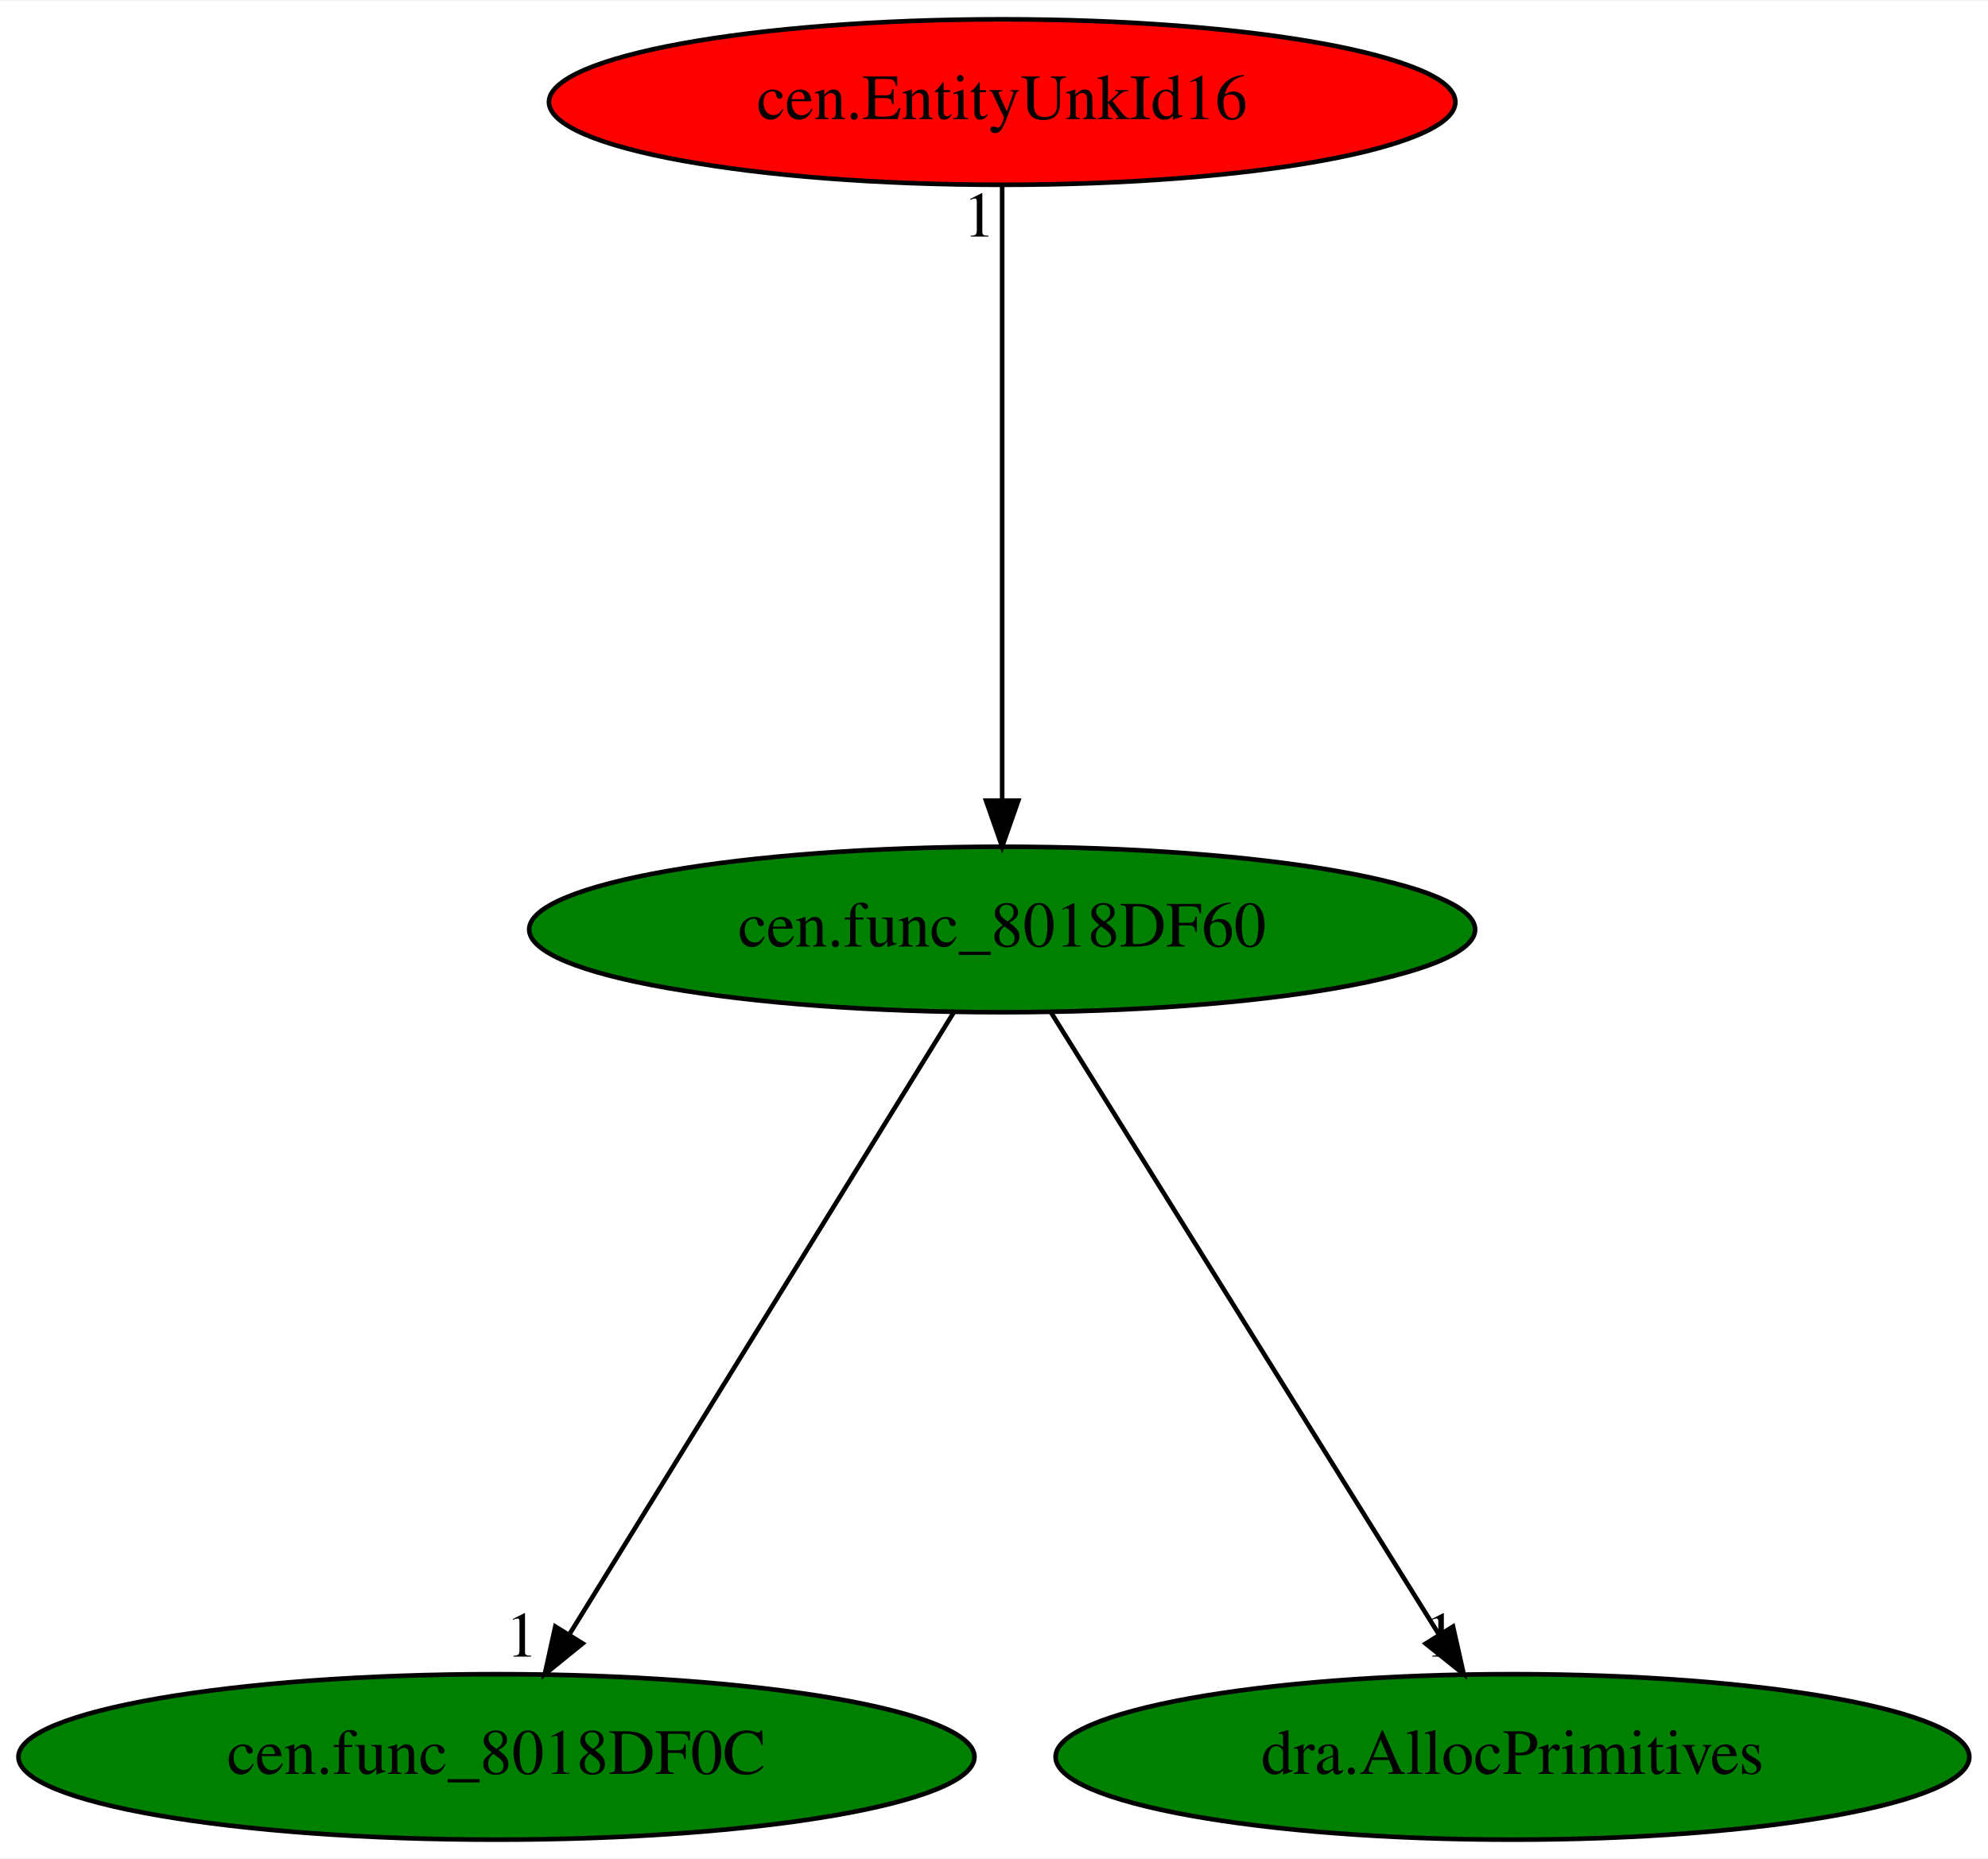
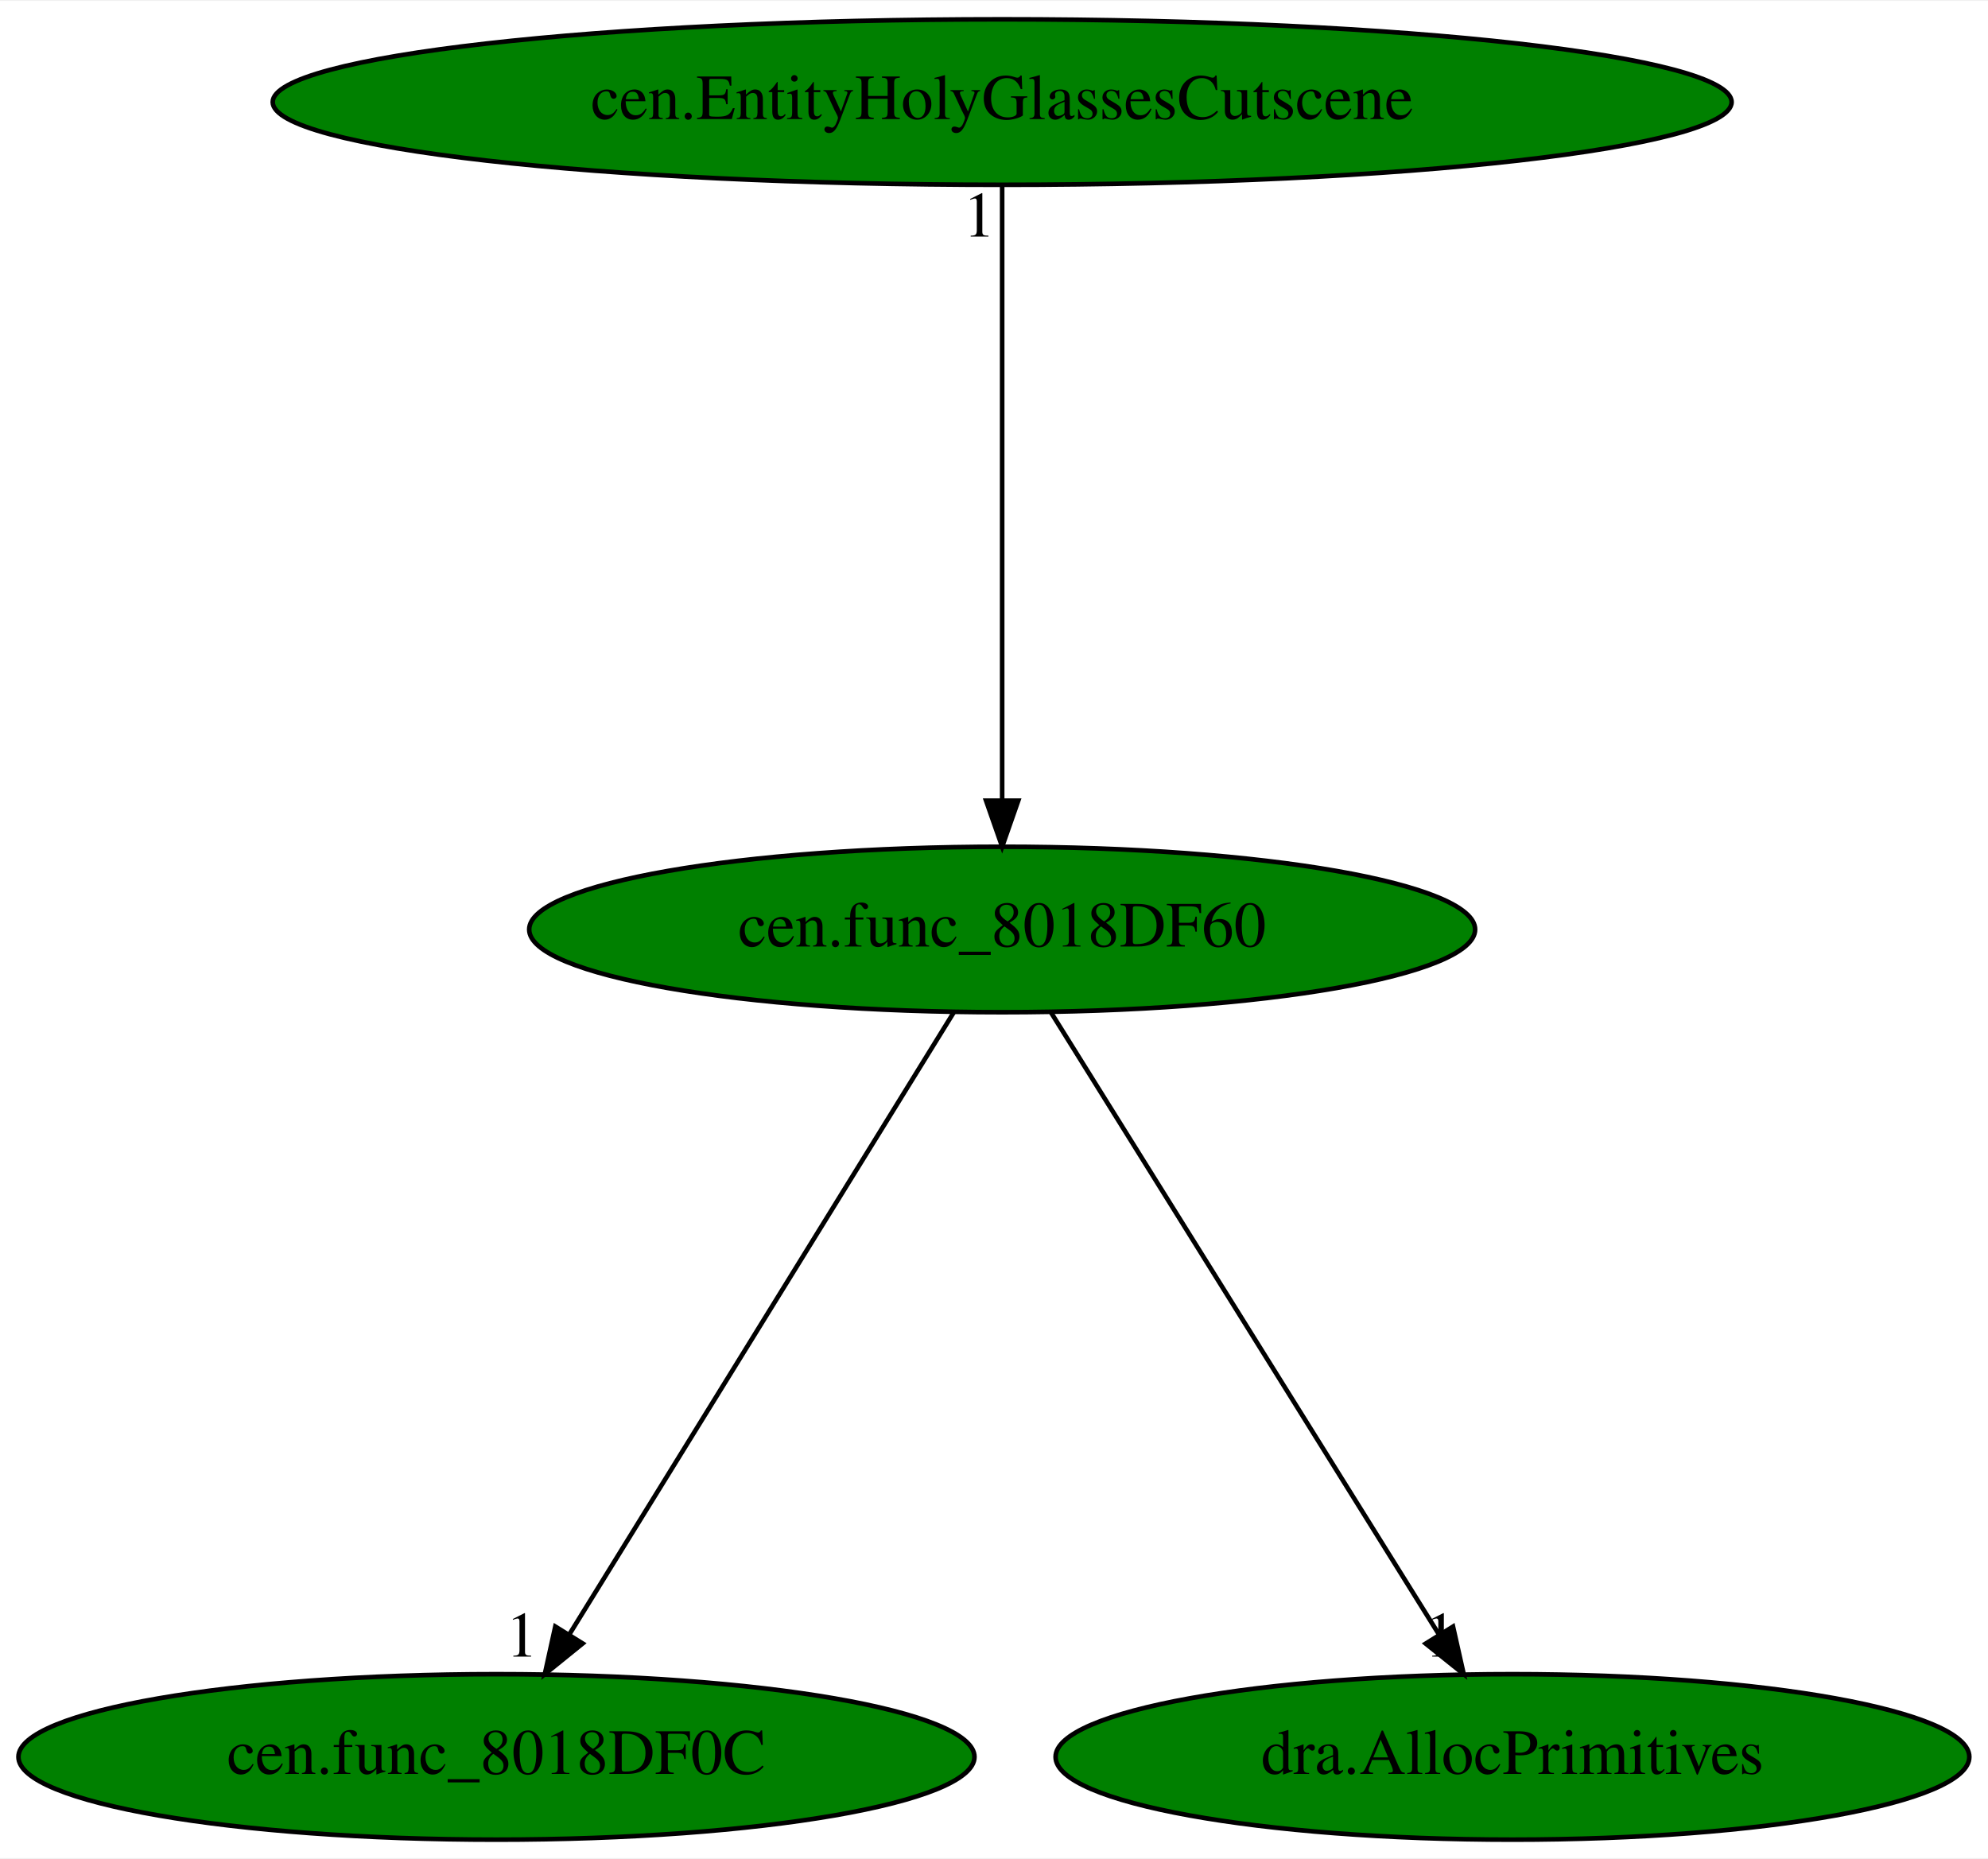
<svg xmlns="http://www.w3.org/2000/svg" xmlns:xlink="http://www.w3.org/1999/xlink" width="432pt" height="404pt" viewBox="0.00 0.00 432.43 404.00">
  <g id="graph0" class="graph" transform="scale(1 1) rotate(0) translate(4 400)">
    <polygon fill="white" stroke="transparent" points="-4,4 -4,-400 428.43,-400 428.43,4 -4,4" />
    <g id="node1" class="node">
      <ellipse fill="green" stroke="black" cx="213.99" cy="-198" rx="102.88" ry="18" />
      <text text-anchor="middle" x="213.99" y="-194.3" font-family="Times,serif" font-size="14.00">cen.func_8018DF60</text>
    </g>
    <g id="node2" class="node">
      <g id="a_node2">
        <a xlink:href="cen.func_8018DF0C.svg" xlink:title="cen.func_8018DF0C">
          <ellipse fill="green" stroke="black" cx="103.99" cy="-18" rx="103.98" ry="18" />
          <text text-anchor="middle" x="103.99" y="-14.3" font-family="Times,serif" font-size="14.00">cen.func_8018DF0C</text>
        </a>
      </g>
    </g>
    <g id="edge1" class="edge">
      <path fill="none" stroke="black" d="M203.44,-179.93C184.06,-148.57 142.68,-81.6 119.88,-44.71" />
      <polygon fill="black" stroke="black" points="122.74,-42.68 114.51,-36.02 116.79,-46.36 122.74,-42.68" />
      <text text-anchor="middle" x="109.51" y="-39.82" font-family="Times,serif" font-size="14.00">1</text>
    </g>
    <g id="node3" class="node">
      <g id="a_node3">
        <a xlink:href="dra.AllocPrimitives.svg" xlink:title="dra.AllocPrimitives">
          <ellipse fill="green" stroke="black" cx="324.99" cy="-18" rx="99.38" ry="18" />
          <text text-anchor="middle" x="324.99" y="-14.3" font-family="Times,serif" font-size="14.00">dra.AllocPrimitives</text>
        </a>
      </g>
    </g>
    <g id="edge2" class="edge">
      <path fill="none" stroke="black" d="M224.63,-179.93C244.19,-148.57 285.95,-81.6 308.96,-44.71" />
      <polygon fill="black" stroke="black" points="312.06,-46.35 314.38,-36.02 306.12,-42.65 312.06,-46.35" />
      <text text-anchor="middle" x="309.38" y="-39.82" font-family="Times,serif" font-size="14.00">1</text>
    </g>
    <g id="node4" class="node">
      <g id="a_node4">
-         <a xlink:href="cen.EntityUnkId16.svg" xlink:title="cen.EntityUnkId16">
-           <ellipse fill="red" stroke="black" cx="213.99" cy="-378" rx="98.58" ry="18" />
-           <text text-anchor="middle" x="213.99" y="-374.3" font-family="Times,serif" font-size="14.00">cen.EntityUnkId16</text>
+         <a xlink:href="cen.EntityHolyGlassesCutscene.svg" xlink:title="cen.EntityHolyGlassesCutscene">
+           <ellipse fill="green" stroke="black" cx="213.99" cy="-378" rx="158.67" ry="18" />
+           <text text-anchor="middle" x="213.99" y="-374.3" font-family="Times,serif" font-size="14.00">cen.EntityHolyGlassesCutscene</text>
        </a>
      </g>
    </g>
    <g id="edge3" class="edge">
      <path fill="none" stroke="black" d="M213.99,-359.93C213.99,-328.97 213.99,-263.3 213.99,-226.13" />
      <polygon fill="black" stroke="black" points="217.49,-226.02 213.99,-216.02 210.49,-226.02 217.49,-226.02" />
      <text text-anchor="middle" x="208.99" y="-348.73" font-family="Times,serif" font-size="14.00">1</text>
    </g>
  </g>
</svg>
